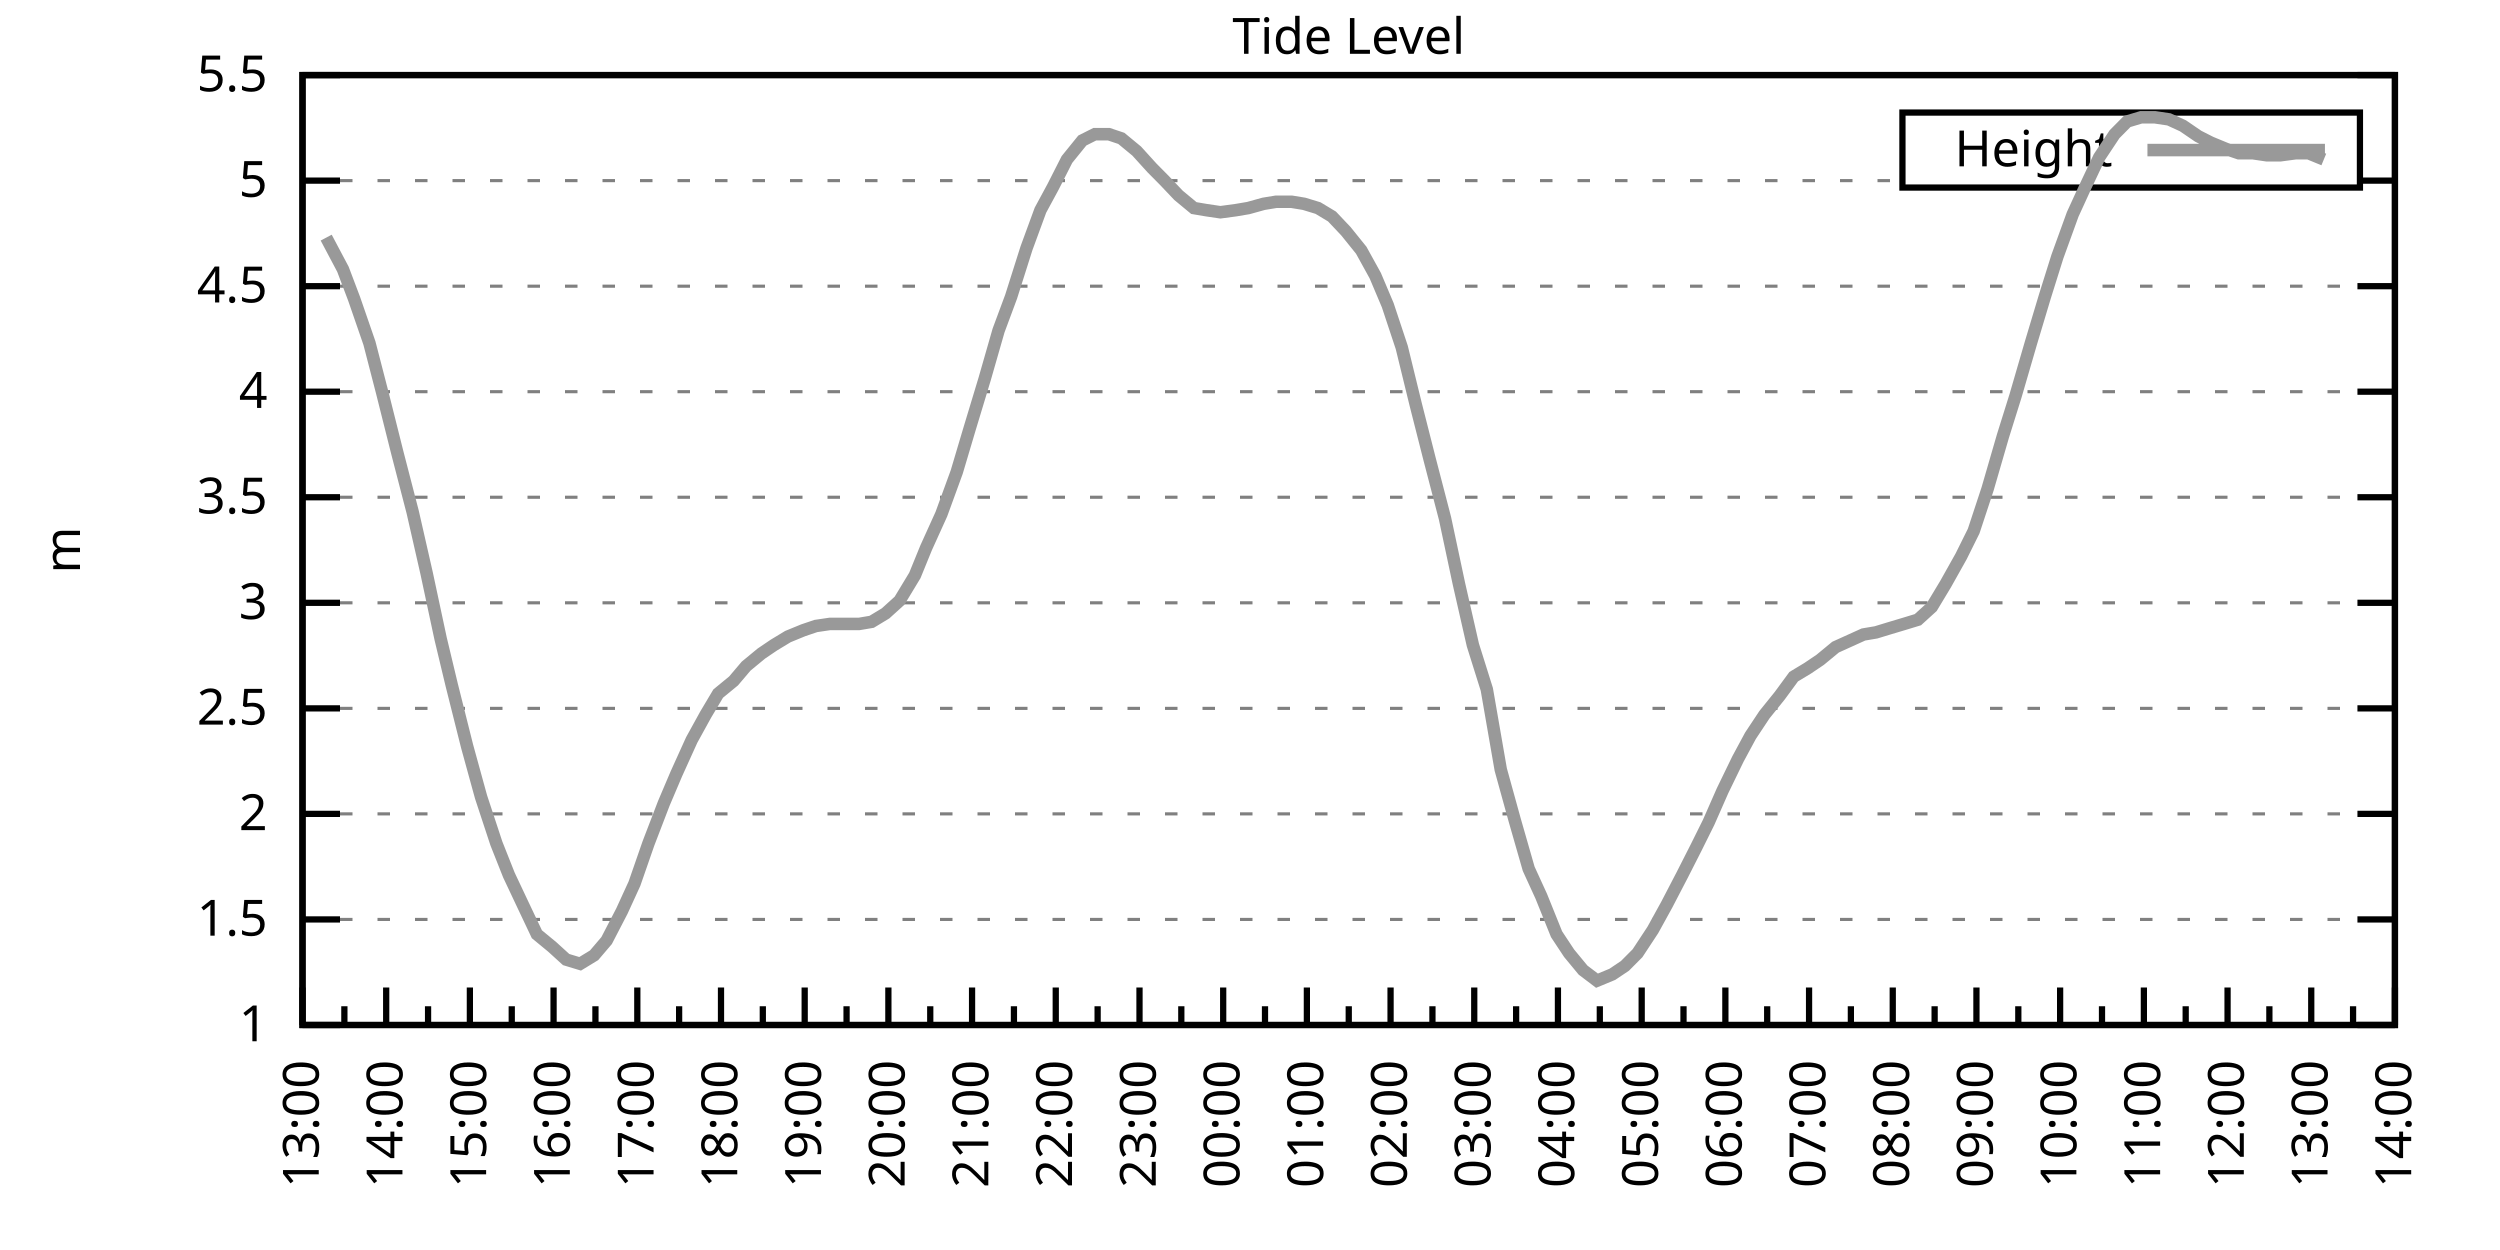
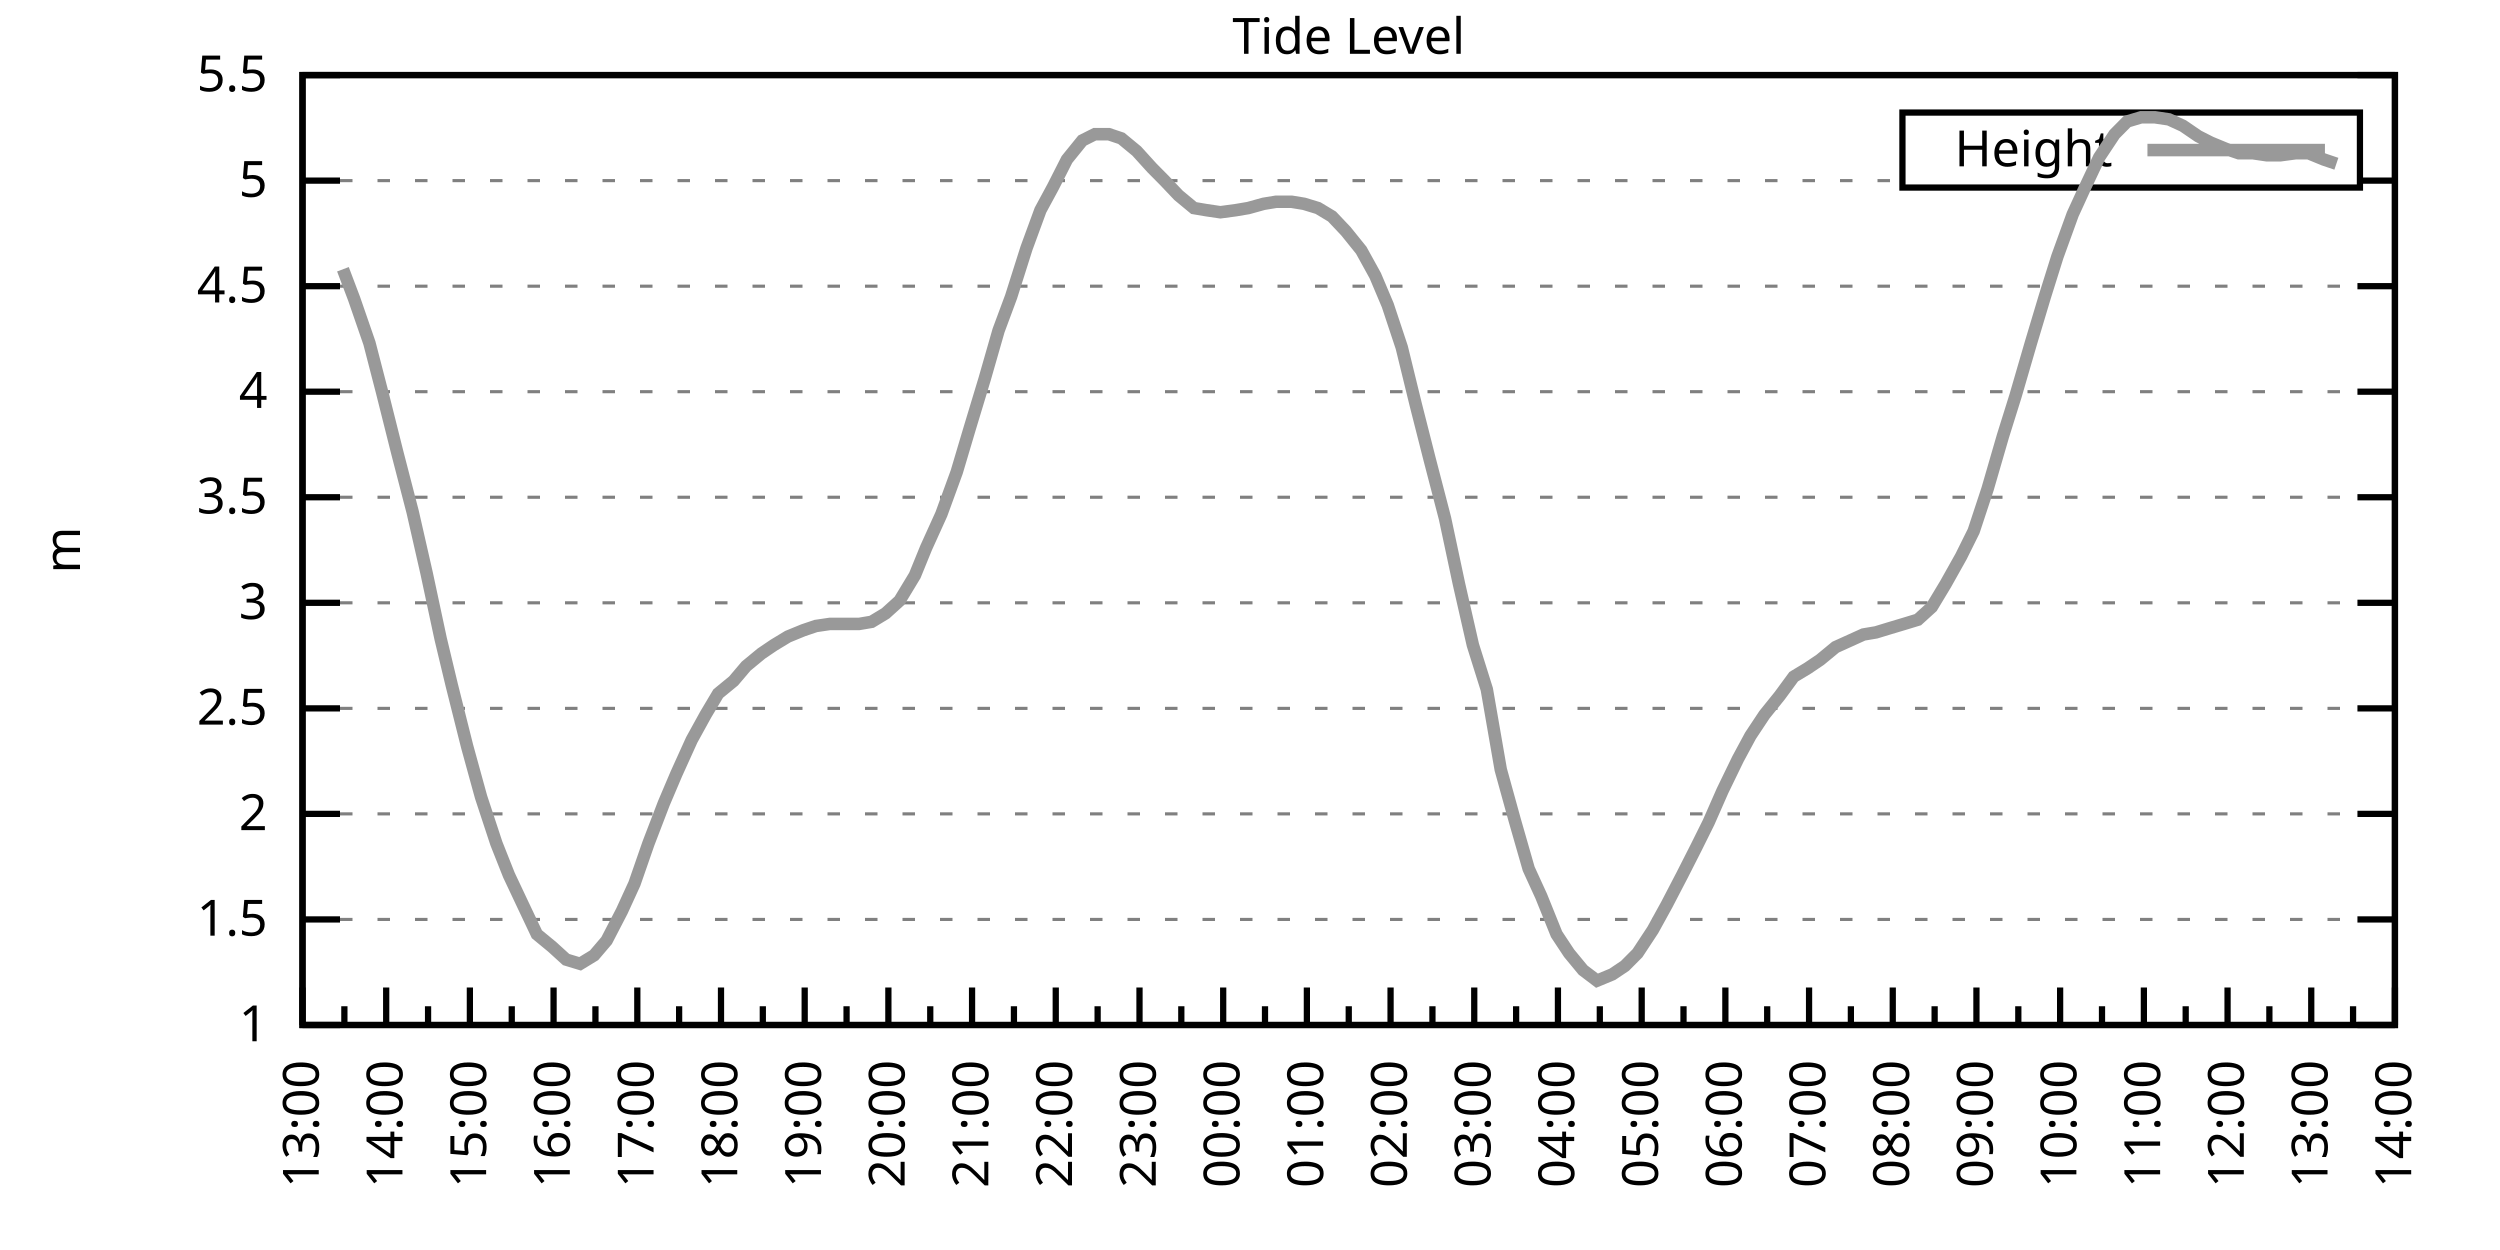
<svg xmlns="http://www.w3.org/2000/svg" xmlns:xlink="http://www.w3.org/1999/xlink" width="400" height="200" viewBox="0 0 400 200">
  <g id="gnuplot_canvas">
    <rect x="0" y="0" width="400" height="200" fill="none" />
    <defs>
      <circle id="gpDot" r="0.5" stroke-width="0.5" stroke="currentColor" />
      <path id="gpPt0" stroke-width="0.333" stroke="currentColor" d="M-1,0 h2 M0,-1 v2" />
      <path id="gpPt1" stroke-width="0.333" stroke="currentColor" d="M-1,-1 L1,1 M1,-1 L-1,1" />
      <path id="gpPt2" stroke-width="0.333" stroke="currentColor" d="M-1,0 L1,0 M0,-1 L0,1 M-1,-1 L1,1 M-1,1 L1,-1" />
      <rect id="gpPt3" stroke-width="0.333" stroke="currentColor" x="-1" y="-1" width="2" height="2" />
      <rect id="gpPt4" stroke-width="0.333" stroke="currentColor" fill="currentColor" x="-1" y="-1" width="2" height="2" />
      <circle id="gpPt5" stroke-width="0.333" stroke="currentColor" cx="0" cy="0" r="1" />
      <use xlink:href="#gpPt5" id="gpPt6" fill="currentColor" stroke="none" />
      <path id="gpPt7" stroke-width="0.333" stroke="currentColor" d="M0,-1.33 L-1.33,0.67 L1.33,0.67 z" />
      <use xlink:href="#gpPt7" id="gpPt8" fill="currentColor" stroke="none" />
      <use xlink:href="#gpPt7" id="gpPt9" stroke="currentColor" transform="rotate(180)" />
      <use xlink:href="#gpPt9" id="gpPt10" fill="currentColor" stroke="none" />
      <use xlink:href="#gpPt3" id="gpPt11" stroke="currentColor" transform="rotate(45)" />
      <use xlink:href="#gpPt11" id="gpPt12" fill="currentColor" stroke="none" />
      <path id="gpPt13" stroke-width="0.333" stroke="currentColor" d="M0,1.330 L1.265,0.411 L0.782,-1.067 L-0.782,-1.076 L-1.265,0.411 z" />
      <use xlink:href="#gpPt13" id="gpPt14" fill="currentColor" stroke="none" />
      <filter id="textbox" filterUnits="objectBoundingBox" x="0" y="0" height="1" width="1">
        <feFlood flood-color="white" flood-opacity="1" result="bgnd" />
        <feComposite in="SourceGraphic" in2="bgnd" operator="atop" />
      </filter>
      <filter id="greybox" filterUnits="objectBoundingBox" x="0" y="0" height="1" width="1">
        <feFlood flood-color="lightgrey" flood-opacity="1" result="grey" />
        <feComposite in="SourceGraphic" in2="grey" operator="atop" />
      </filter>
    </defs>
    <g fill="none" color="white" stroke="currentColor" stroke-width="1.00" stroke-linecap="butt" stroke-linejoin="miter">
</g>
    <g fill="none" color="black" stroke="currentColor" stroke-width="1.00" stroke-linecap="butt" stroke-linejoin="miter">
      <g stroke="none" shape-rendering="crispEdges">
        <polygon fill="rgb(255, 255, 255)" points="48.40,164.00 383.18,164.00 383.18,12.02 48.40,12.02 " />
      </g>
    </g>
    <g fill="none" color="black" stroke="currentColor" stroke-width="1.00" stroke-linecap="butt" stroke-linejoin="miter">
</g>
    <g fill="none" color="black" stroke="black" stroke-width="0.50" stroke-linecap="butt" stroke-linejoin="miter">
</g>
    <g fill="none" color="gray" stroke="currentColor" stroke-width="0.50" stroke-linecap="butt" stroke-linejoin="miter">
      <path stroke="gray" stroke-dasharray="2,4" class="gridline" d="M48.40,164.00 L383.19,164.00  " />
    </g>
    <g fill="none" color="gray" stroke="gray" stroke-width="1.00" stroke-linecap="butt" stroke-linejoin="miter">
</g>
    <g fill="none" color="black" stroke="currentColor" stroke-width="1.00" stroke-linecap="butt" stroke-linejoin="miter">
      <path stroke="black" d="M48.40,164.00 L54.40,164.00 M383.19,164.00 L377.19,164.00  " />
      <g transform="translate(42.80,166.60)" stroke="none" fill="black" font-family="Sans" font-size="8.00" text-anchor="end">
        <text>
          <tspan font-family="Sans"> 1</tspan>
        </text>
      </g>
    </g>
    <g fill="none" color="black" stroke="currentColor" stroke-width="1.00" stroke-linecap="butt" stroke-linejoin="miter">
</g>
    <g fill="none" color="black" stroke="black" stroke-width="0.50" stroke-linecap="butt" stroke-linejoin="miter">
</g>
    <g fill="none" color="gray" stroke="currentColor" stroke-width="0.50" stroke-linecap="butt" stroke-linejoin="miter">
      <path stroke="gray" stroke-dasharray="2,4" class="gridline" d="M48.40,147.11 L383.19,147.11  " />
    </g>
    <g fill="none" color="gray" stroke="gray" stroke-width="1.00" stroke-linecap="butt" stroke-linejoin="miter">
</g>
    <g fill="none" color="black" stroke="currentColor" stroke-width="1.00" stroke-linecap="butt" stroke-linejoin="miter">
      <path stroke="black" d="M48.40,147.11 L54.40,147.11 M383.19,147.11 L377.19,147.11  " />
      <g transform="translate(42.80,149.71)" stroke="none" fill="black" font-family="Sans" font-size="8.00" text-anchor="end">
        <text>
          <tspan font-family="Sans"> 1.5</tspan>
        </text>
      </g>
    </g>
    <g fill="none" color="black" stroke="currentColor" stroke-width="1.00" stroke-linecap="butt" stroke-linejoin="miter">
</g>
    <g fill="none" color="black" stroke="black" stroke-width="0.50" stroke-linecap="butt" stroke-linejoin="miter">
</g>
    <g fill="none" color="gray" stroke="currentColor" stroke-width="0.50" stroke-linecap="butt" stroke-linejoin="miter">
      <path stroke="gray" stroke-dasharray="2,4" class="gridline" d="M48.40,130.22 L383.19,130.22  " />
    </g>
    <g fill="none" color="gray" stroke="gray" stroke-width="1.00" stroke-linecap="butt" stroke-linejoin="miter">
</g>
    <g fill="none" color="black" stroke="currentColor" stroke-width="1.00" stroke-linecap="butt" stroke-linejoin="miter">
      <path stroke="black" d="M48.40,130.22 L54.40,130.22 M383.19,130.22 L377.19,130.22  " />
      <g transform="translate(42.80,132.82)" stroke="none" fill="black" font-family="Sans" font-size="8.00" text-anchor="end">
        <text>
          <tspan font-family="Sans"> 2</tspan>
        </text>
      </g>
    </g>
    <g fill="none" color="black" stroke="currentColor" stroke-width="1.00" stroke-linecap="butt" stroke-linejoin="miter">
</g>
    <g fill="none" color="black" stroke="black" stroke-width="0.50" stroke-linecap="butt" stroke-linejoin="miter">
</g>
    <g fill="none" color="gray" stroke="currentColor" stroke-width="0.50" stroke-linecap="butt" stroke-linejoin="miter">
      <path stroke="gray" stroke-dasharray="2,4" class="gridline" d="M48.40,113.34 L383.19,113.34  " />
    </g>
    <g fill="none" color="gray" stroke="gray" stroke-width="1.00" stroke-linecap="butt" stroke-linejoin="miter">
</g>
    <g fill="none" color="black" stroke="currentColor" stroke-width="1.00" stroke-linecap="butt" stroke-linejoin="miter">
      <path stroke="black" d="M48.40,113.34 L54.40,113.34 M383.19,113.34 L377.19,113.34  " />
      <g transform="translate(42.80,115.94)" stroke="none" fill="black" font-family="Sans" font-size="8.00" text-anchor="end">
        <text>
          <tspan font-family="Sans"> 2.5</tspan>
        </text>
      </g>
    </g>
    <g fill="none" color="black" stroke="currentColor" stroke-width="1.00" stroke-linecap="butt" stroke-linejoin="miter">
</g>
    <g fill="none" color="black" stroke="black" stroke-width="0.50" stroke-linecap="butt" stroke-linejoin="miter">
</g>
    <g fill="none" color="gray" stroke="currentColor" stroke-width="0.50" stroke-linecap="butt" stroke-linejoin="miter">
      <path stroke="gray" stroke-dasharray="2,4" class="gridline" d="M48.40,96.45 L383.19,96.45  " />
    </g>
    <g fill="none" color="gray" stroke="gray" stroke-width="1.00" stroke-linecap="butt" stroke-linejoin="miter">
</g>
    <g fill="none" color="black" stroke="currentColor" stroke-width="1.00" stroke-linecap="butt" stroke-linejoin="miter">
      <path stroke="black" d="M48.40,96.45 L54.40,96.45 M383.19,96.45 L377.19,96.45  " />
      <g transform="translate(42.80,99.05)" stroke="none" fill="black" font-family="Sans" font-size="8.00" text-anchor="end">
        <text>
          <tspan font-family="Sans"> 3</tspan>
        </text>
      </g>
    </g>
    <g fill="none" color="black" stroke="currentColor" stroke-width="1.00" stroke-linecap="butt" stroke-linejoin="miter">
</g>
    <g fill="none" color="black" stroke="black" stroke-width="0.50" stroke-linecap="butt" stroke-linejoin="miter">
</g>
    <g fill="none" color="gray" stroke="currentColor" stroke-width="0.50" stroke-linecap="butt" stroke-linejoin="miter">
      <path stroke="gray" stroke-dasharray="2,4" class="gridline" d="M48.40,79.56 L383.19,79.56  " />
    </g>
    <g fill="none" color="gray" stroke="gray" stroke-width="1.00" stroke-linecap="butt" stroke-linejoin="miter">
</g>
    <g fill="none" color="black" stroke="currentColor" stroke-width="1.00" stroke-linecap="butt" stroke-linejoin="miter">
      <path stroke="black" d="M48.40,79.56 L54.40,79.56 M383.19,79.56 L377.19,79.56  " />
      <g transform="translate(42.80,82.16)" stroke="none" fill="black" font-family="Sans" font-size="8.00" text-anchor="end">
        <text>
          <tspan font-family="Sans"> 3.5</tspan>
        </text>
      </g>
    </g>
    <g fill="none" color="black" stroke="currentColor" stroke-width="1.00" stroke-linecap="butt" stroke-linejoin="miter">
</g>
    <g fill="none" color="black" stroke="black" stroke-width="0.50" stroke-linecap="butt" stroke-linejoin="miter">
</g>
    <g fill="none" color="gray" stroke="currentColor" stroke-width="0.50" stroke-linecap="butt" stroke-linejoin="miter">
      <path stroke="gray" stroke-dasharray="2,4" class="gridline" d="M48.40,62.67 L383.19,62.67  " />
    </g>
    <g fill="none" color="gray" stroke="gray" stroke-width="1.00" stroke-linecap="butt" stroke-linejoin="miter">
</g>
    <g fill="none" color="black" stroke="currentColor" stroke-width="1.00" stroke-linecap="butt" stroke-linejoin="miter">
      <path stroke="black" d="M48.40,62.67 L54.40,62.67 M383.19,62.67 L377.19,62.67  " />
      <g transform="translate(42.80,65.27)" stroke="none" fill="black" font-family="Sans" font-size="8.00" text-anchor="end">
        <text>
          <tspan font-family="Sans"> 4</tspan>
        </text>
      </g>
    </g>
    <g fill="none" color="black" stroke="currentColor" stroke-width="1.00" stroke-linecap="butt" stroke-linejoin="miter">
</g>
    <g fill="none" color="black" stroke="black" stroke-width="0.50" stroke-linecap="butt" stroke-linejoin="miter">
</g>
    <g fill="none" color="gray" stroke="currentColor" stroke-width="0.50" stroke-linecap="butt" stroke-linejoin="miter">
      <path stroke="gray" stroke-dasharray="2,4" class="gridline" d="M48.40,45.79 L383.19,45.79  " />
    </g>
    <g fill="none" color="gray" stroke="gray" stroke-width="1.00" stroke-linecap="butt" stroke-linejoin="miter">
</g>
    <g fill="none" color="black" stroke="currentColor" stroke-width="1.00" stroke-linecap="butt" stroke-linejoin="miter">
      <path stroke="black" d="M48.40,45.79 L54.40,45.79 M383.19,45.79 L377.19,45.79  " />
      <g transform="translate(42.80,48.39)" stroke="none" fill="black" font-family="Sans" font-size="8.00" text-anchor="end">
        <text>
          <tspan font-family="Sans"> 4.5</tspan>
        </text>
      </g>
    </g>
    <g fill="none" color="black" stroke="currentColor" stroke-width="1.00" stroke-linecap="butt" stroke-linejoin="miter">
</g>
    <g fill="none" color="black" stroke="black" stroke-width="0.50" stroke-linecap="butt" stroke-linejoin="miter">
</g>
    <g fill="none" color="gray" stroke="currentColor" stroke-width="0.50" stroke-linecap="butt" stroke-linejoin="miter">
      <path stroke="gray" stroke-dasharray="2,4" class="gridline" d="M48.40,28.90 L304.39,28.90 M377.59,28.90 L383.19,28.90  " />
    </g>
    <g fill="none" color="gray" stroke="gray" stroke-width="1.00" stroke-linecap="butt" stroke-linejoin="miter">
</g>
    <g fill="none" color="black" stroke="currentColor" stroke-width="1.00" stroke-linecap="butt" stroke-linejoin="miter">
      <path stroke="black" d="M48.40,28.90 L54.40,28.90 M383.19,28.90 L377.19,28.90  " />
      <g transform="translate(42.80,31.50)" stroke="none" fill="black" font-family="Sans" font-size="8.00" text-anchor="end">
        <text>
          <tspan font-family="Sans"> 5</tspan>
        </text>
      </g>
    </g>
    <g fill="none" color="black" stroke="currentColor" stroke-width="1.00" stroke-linecap="butt" stroke-linejoin="miter">
</g>
    <g fill="none" color="black" stroke="black" stroke-width="0.50" stroke-linecap="butt" stroke-linejoin="miter">
</g>
    <g fill="none" color="gray" stroke="currentColor" stroke-width="0.50" stroke-linecap="butt" stroke-linejoin="miter">
      <path stroke="gray" stroke-dasharray="2,4" class="gridline" d="M48.40,12.01 L383.19,12.01  " />
    </g>
    <g fill="none" color="gray" stroke="gray" stroke-width="1.00" stroke-linecap="butt" stroke-linejoin="miter">
</g>
    <g fill="none" color="black" stroke="currentColor" stroke-width="1.00" stroke-linecap="butt" stroke-linejoin="miter">
      <path stroke="black" d="M48.40,12.01 L54.40,12.01 M383.19,12.01 L377.19,12.01  " />
      <g transform="translate(42.80,14.61)" stroke="none" fill="black" font-family="Sans" font-size="8.00" text-anchor="end">
        <text>
          <tspan font-family="Sans"> 5.5</tspan>
        </text>
      </g>
    </g>
    <g fill="none" color="black" stroke="currentColor" stroke-width="1.00" stroke-linecap="butt" stroke-linejoin="miter">
      <path stroke="black" d="M48.40,164.00 L48.40,158.00  " />
      <g transform="translate(51.00,169.60) rotate(270)" stroke="none" fill="black" font-family="Sans" font-size="8.00" text-anchor="end">
        <text>
          <tspan font-family="Sans">13:00</tspan>
        </text>
      </g>
    </g>
    <g fill="none" color="black" stroke="currentColor" stroke-width="1.00" stroke-linecap="butt" stroke-linejoin="miter">
      <path stroke="black" d="M55.10,164.00 L55.10,161.00 M61.79,164.00 L61.79,158.00  " />
      <g transform="translate(64.39,169.60) rotate(270)" stroke="none" fill="black" font-family="Sans" font-size="8.00" text-anchor="end">
        <text>
          <tspan font-family="Sans">14:00</tspan>
        </text>
      </g>
    </g>
    <g fill="none" color="black" stroke="currentColor" stroke-width="1.00" stroke-linecap="butt" stroke-linejoin="miter">
      <path stroke="black" d="M68.49,164.00 L68.49,161.00 M75.18,164.00 L75.18,158.00  " />
      <g transform="translate(77.78,169.60) rotate(270)" stroke="none" fill="black" font-family="Sans" font-size="8.00" text-anchor="end">
        <text>
          <tspan font-family="Sans">15:00</tspan>
        </text>
      </g>
    </g>
    <g fill="none" color="black" stroke="currentColor" stroke-width="1.00" stroke-linecap="butt" stroke-linejoin="miter">
      <path stroke="black" d="M81.88,164.00 L81.88,161.00 M88.57,164.00 L88.57,158.00  " />
      <g transform="translate(91.17,169.60) rotate(270)" stroke="none" fill="black" font-family="Sans" font-size="8.00" text-anchor="end">
        <text>
          <tspan font-family="Sans">16:00</tspan>
        </text>
      </g>
    </g>
    <g fill="none" color="black" stroke="currentColor" stroke-width="1.00" stroke-linecap="butt" stroke-linejoin="miter">
      <path stroke="black" d="M95.27,164.00 L95.27,161.00 M101.97,164.00 L101.97,158.00  " />
      <g transform="translate(104.57,169.60) rotate(270)" stroke="none" fill="black" font-family="Sans" font-size="8.00" text-anchor="end">
        <text>
          <tspan font-family="Sans">17:00</tspan>
        </text>
      </g>
    </g>
    <g fill="none" color="black" stroke="currentColor" stroke-width="1.00" stroke-linecap="butt" stroke-linejoin="miter">
      <path stroke="black" d="M108.66,164.00 L108.66,161.00 M115.36,164.00 L115.36,158.00  " />
      <g transform="translate(117.96,169.60) rotate(270)" stroke="none" fill="black" font-family="Sans" font-size="8.00" text-anchor="end">
        <text>
          <tspan font-family="Sans">18:00</tspan>
        </text>
      </g>
    </g>
    <g fill="none" color="black" stroke="currentColor" stroke-width="1.00" stroke-linecap="butt" stroke-linejoin="miter">
      <path stroke="black" d="M122.05,164.00 L122.05,161.00 M128.75,164.00 L128.75,158.00  " />
      <g transform="translate(131.35,169.60) rotate(270)" stroke="none" fill="black" font-family="Sans" font-size="8.00" text-anchor="end">
        <text>
          <tspan font-family="Sans">19:00</tspan>
        </text>
      </g>
    </g>
    <g fill="none" color="black" stroke="currentColor" stroke-width="1.00" stroke-linecap="butt" stroke-linejoin="miter">
      <path stroke="black" d="M135.45,164.00 L135.45,161.00 M142.14,164.00 L142.14,158.00  " />
      <g transform="translate(144.74,169.60) rotate(270)" stroke="none" fill="black" font-family="Sans" font-size="8.00" text-anchor="end">
        <text>
          <tspan font-family="Sans">20:00</tspan>
        </text>
      </g>
    </g>
    <g fill="none" color="black" stroke="currentColor" stroke-width="1.00" stroke-linecap="butt" stroke-linejoin="miter">
      <path stroke="black" d="M148.84,164.00 L148.84,161.00 M155.53,164.00 L155.53,158.00  " />
      <g transform="translate(158.13,169.60) rotate(270)" stroke="none" fill="black" font-family="Sans" font-size="8.00" text-anchor="end">
        <text>
          <tspan font-family="Sans">21:00</tspan>
        </text>
      </g>
    </g>
    <g fill="none" color="black" stroke="currentColor" stroke-width="1.00" stroke-linecap="butt" stroke-linejoin="miter">
      <path stroke="black" d="M162.23,164.00 L162.23,161.00 M168.92,164.00 L168.92,158.00  " />
      <g transform="translate(171.52,169.60) rotate(270)" stroke="none" fill="black" font-family="Sans" font-size="8.00" text-anchor="end">
        <text>
          <tspan font-family="Sans">22:00</tspan>
        </text>
      </g>
    </g>
    <g fill="none" color="black" stroke="currentColor" stroke-width="1.00" stroke-linecap="butt" stroke-linejoin="miter">
      <path stroke="black" d="M175.62,164.00 L175.62,161.00 M182.32,164.00 L182.32,158.00  " />
      <g transform="translate(184.92,169.60) rotate(270)" stroke="none" fill="black" font-family="Sans" font-size="8.00" text-anchor="end">
        <text>
          <tspan font-family="Sans">23:00</tspan>
        </text>
      </g>
    </g>
    <g fill="none" color="black" stroke="currentColor" stroke-width="1.00" stroke-linecap="butt" stroke-linejoin="miter">
      <path stroke="black" d="M189.01,164.00 L189.01,161.00 M195.71,164.00 L195.71,158.00  " />
      <g transform="translate(198.31,169.60) rotate(270)" stroke="none" fill="black" font-family="Sans" font-size="8.00" text-anchor="end">
        <text>
          <tspan font-family="Sans">00:00</tspan>
        </text>
      </g>
    </g>
    <g fill="none" color="black" stroke="currentColor" stroke-width="1.00" stroke-linecap="butt" stroke-linejoin="miter">
      <path stroke="black" d="M202.40,164.00 L202.40,161.00 M209.10,164.00 L209.10,158.00  " />
      <g transform="translate(211.70,169.60) rotate(270)" stroke="none" fill="black" font-family="Sans" font-size="8.00" text-anchor="end">
        <text>
          <tspan font-family="Sans">01:00</tspan>
        </text>
      </g>
    </g>
    <g fill="none" color="black" stroke="currentColor" stroke-width="1.00" stroke-linecap="butt" stroke-linejoin="miter">
      <path stroke="black" d="M215.80,164.00 L215.80,161.00 M222.49,164.00 L222.49,158.00  " />
      <g transform="translate(225.09,169.60) rotate(270)" stroke="none" fill="black" font-family="Sans" font-size="8.00" text-anchor="end">
        <text>
          <tspan font-family="Sans">02:00</tspan>
        </text>
      </g>
    </g>
    <g fill="none" color="black" stroke="currentColor" stroke-width="1.00" stroke-linecap="butt" stroke-linejoin="miter">
      <path stroke="black" d="M229.19,164.00 L229.19,161.00 M235.88,164.00 L235.88,158.00  " />
      <g transform="translate(238.48,169.60) rotate(270)" stroke="none" fill="black" font-family="Sans" font-size="8.00" text-anchor="end">
        <text>
          <tspan font-family="Sans">03:00</tspan>
        </text>
      </g>
    </g>
    <g fill="none" color="black" stroke="currentColor" stroke-width="1.00" stroke-linecap="butt" stroke-linejoin="miter">
      <path stroke="black" d="M242.58,164.00 L242.58,161.00 M249.27,164.00 L249.27,158.00  " />
      <g transform="translate(251.87,169.60) rotate(270)" stroke="none" fill="black" font-family="Sans" font-size="8.00" text-anchor="end">
        <text>
          <tspan font-family="Sans">04:00</tspan>
        </text>
      </g>
    </g>
    <g fill="none" color="black" stroke="currentColor" stroke-width="1.00" stroke-linecap="butt" stroke-linejoin="miter">
      <path stroke="black" d="M255.97,164.00 L255.97,161.00 M262.67,164.00 L262.67,158.00  " />
      <g transform="translate(265.27,169.60) rotate(270)" stroke="none" fill="black" font-family="Sans" font-size="8.00" text-anchor="end">
        <text>
          <tspan font-family="Sans">05:00</tspan>
        </text>
      </g>
    </g>
    <g fill="none" color="black" stroke="currentColor" stroke-width="1.00" stroke-linecap="butt" stroke-linejoin="miter">
      <path stroke="black" d="M269.36,164.00 L269.36,161.00 M276.06,164.00 L276.06,158.00  " />
      <g transform="translate(278.66,169.60) rotate(270)" stroke="none" fill="black" font-family="Sans" font-size="8.00" text-anchor="end">
        <text>
          <tspan font-family="Sans">06:00</tspan>
        </text>
      </g>
    </g>
    <g fill="none" color="black" stroke="currentColor" stroke-width="1.00" stroke-linecap="butt" stroke-linejoin="miter">
      <path stroke="black" d="M282.75,164.00 L282.75,161.00 M289.45,164.00 L289.45,158.00  " />
      <g transform="translate(292.05,169.60) rotate(270)" stroke="none" fill="black" font-family="Sans" font-size="8.00" text-anchor="end">
        <text>
          <tspan font-family="Sans">07:00</tspan>
        </text>
      </g>
    </g>
    <g fill="none" color="black" stroke="currentColor" stroke-width="1.00" stroke-linecap="butt" stroke-linejoin="miter">
      <path stroke="black" d="M296.14,164.00 L296.14,161.00 M302.84,164.00 L302.84,158.00  " />
      <g transform="translate(305.44,169.60) rotate(270)" stroke="none" fill="black" font-family="Sans" font-size="8.00" text-anchor="end">
        <text>
          <tspan font-family="Sans">08:00</tspan>
        </text>
      </g>
    </g>
    <g fill="none" color="black" stroke="currentColor" stroke-width="1.00" stroke-linecap="butt" stroke-linejoin="miter">
      <path stroke="black" d="M309.54,164.00 L309.54,161.00 M316.23,164.00 L316.23,158.00  " />
      <g transform="translate(318.83,169.60) rotate(270)" stroke="none" fill="black" font-family="Sans" font-size="8.00" text-anchor="end">
        <text>
          <tspan font-family="Sans">09:00</tspan>
        </text>
      </g>
    </g>
    <g fill="none" color="black" stroke="currentColor" stroke-width="1.00" stroke-linecap="butt" stroke-linejoin="miter">
      <path stroke="black" d="M322.93,164.00 L322.93,161.00 M329.62,164.00 L329.62,158.00  " />
      <g transform="translate(332.22,169.60) rotate(270)" stroke="none" fill="black" font-family="Sans" font-size="8.00" text-anchor="end">
        <text>
          <tspan font-family="Sans">10:00</tspan>
        </text>
      </g>
    </g>
    <g fill="none" color="black" stroke="currentColor" stroke-width="1.00" stroke-linecap="butt" stroke-linejoin="miter">
      <path stroke="black" d="M336.32,164.00 L336.32,161.00 M343.02,164.00 L343.02,158.00  " />
      <g transform="translate(345.62,169.60) rotate(270)" stroke="none" fill="black" font-family="Sans" font-size="8.00" text-anchor="end">
        <text>
          <tspan font-family="Sans">11:00</tspan>
        </text>
      </g>
    </g>
    <g fill="none" color="black" stroke="currentColor" stroke-width="1.00" stroke-linecap="butt" stroke-linejoin="miter">
      <path stroke="black" d="M349.71,164.00 L349.71,161.00 M356.41,164.00 L356.41,158.00  " />
      <g transform="translate(359.01,169.60) rotate(270)" stroke="none" fill="black" font-family="Sans" font-size="8.00" text-anchor="end">
        <text>
          <tspan font-family="Sans">12:00</tspan>
        </text>
      </g>
    </g>
    <g fill="none" color="black" stroke="currentColor" stroke-width="1.00" stroke-linecap="butt" stroke-linejoin="miter">
      <path stroke="black" d="M363.10,164.00 L363.10,161.00 M369.80,164.00 L369.80,158.00  " />
      <g transform="translate(372.40,169.60) rotate(270)" stroke="none" fill="black" font-family="Sans" font-size="8.00" text-anchor="end">
        <text>
          <tspan font-family="Sans">13:00</tspan>
        </text>
      </g>
    </g>
    <g fill="none" color="black" stroke="currentColor" stroke-width="1.00" stroke-linecap="butt" stroke-linejoin="miter">
      <path stroke="black" d="M376.49,164.00 L376.49,161.00 M383.19,164.00 L383.19,158.00  " />
      <g transform="translate(385.79,169.60) rotate(270)" stroke="none" fill="black" font-family="Sans" font-size="8.00" text-anchor="end">
        <text>
          <tspan font-family="Sans">14:00</tspan>
        </text>
      </g>
    </g>
    <g fill="none" color="black" stroke="currentColor" stroke-width="1.00" stroke-linecap="butt" stroke-linejoin="miter">
</g>
    <g fill="none" color="black" stroke="currentColor" stroke-width="1.00" stroke-linecap="butt" stroke-linejoin="miter">
      <path stroke="black" d="M48.40,12.01 L48.40,164.00 L383.19,164.00 L383.19,12.01 L48.40,12.01 Z  " />
    </g>
    <g fill="none" color="black" stroke="currentColor" stroke-width="1.00" stroke-linecap="butt" stroke-linejoin="miter">
      <g transform="translate(12.80,88.01) rotate(270)" stroke="none" fill="black" font-family="Sans" font-size="8.00" text-anchor="middle">
        <text>
          <tspan font-family="Sans">m</tspan>
        </text>
      </g>
    </g>
    <g fill="none" color="black" stroke="currentColor" stroke-width="1.00" stroke-linecap="butt" stroke-linejoin="miter">
</g>
    <g fill="none" color="black" stroke="currentColor" stroke-width="1.00" stroke-linecap="butt" stroke-linejoin="miter">
      <path stroke="black" d="M304.39,30.01 L304.39,18.01 L377.59,18.01 L377.59,30.01 L304.39,30.01 Z  " />
    </g>
    <g id="Tide_level_plot_1">
      <g fill="none" color="white" stroke="black" stroke-width="2.00" stroke-linecap="butt" stroke-linejoin="miter">
</g>
      <g fill="none" color="black" stroke="currentColor" stroke-width="2.00" stroke-linecap="butt" stroke-linejoin="miter">
        <g transform="translate(337.99,26.61)" stroke="none" fill="black" font-family="Sans" font-size="8.00" text-anchor="end">
          <text>
            <tspan font-family="Sans">Height</tspan>
          </text>
        </g>
      </g>
      <g fill="none" color="black" stroke="currentColor" stroke-width="2.00" stroke-linecap="butt" stroke-linejoin="miter">
-         <path stroke="rgb(153, 153, 153)" d="M343.59,24.01 L371.99,24.01 M52.19,38.02 L54.87,43.08 L56.66,47.81 L59.11,54.90 L61.12,62.67 L63.58,72.47   L66.03,81.93 L68.26,91.72 L70.50,102.19 L72.28,109.62 L74.74,119.42 L76.97,127.52 L79.42,134.95 L81.43,140.02   L83.66,144.75 L85.90,149.48 L88.35,151.50 L90.58,153.53 L92.82,154.21 L95.05,152.85 L97.06,150.49 L99.51,145.76   L101.52,141.37 L103.75,134.95 L106.21,128.54 L108.22,123.81 L110.67,118.40 L112.90,114.35 L114.91,110.97 L117.37,108.95   L119.38,106.58 L121.83,104.56 L123.84,103.20 L126.07,101.85 L128.53,100.84 L130.54,100.16 L132.77,99.83 L135.00,99.83   L137.45,99.83 L139.46,99.49 L141.69,98.14 L143.93,96.11 L146.38,92.06 L148.17,87.67 L150.62,82.26 L153.08,75.51   L155.09,68.75 L157.54,60.65 L159.77,52.88 L161.78,47.47 L164.24,39.71 L166.47,33.63 L168.48,29.91 L170.71,25.52   L173.17,22.48 L175.17,21.47 L177.41,21.47 L179.41,22.14 L181.87,24.17 L184.32,26.87 L186.33,28.90 L188.57,31.26   L191.02,33.29 L193.03,33.63 L195.26,33.96 L197.72,33.63 L199.73,33.29 L202.18,32.61 L204.19,32.28 L206.64,32.28   L208.65,32.61 L210.88,33.29 L213.12,34.64 L215.35,37.00 L217.80,40.04 L220.04,44.10 L222.04,48.83 L224.28,55.58   L226.51,64.70 L228.74,73.48 L231.20,82.94 L233.43,93.41 L235.66,103.20 L237.89,110.30 L240.12,123.13 L242.36,131.24   L244.59,139.01 L246.60,143.40 L249.05,149.48 L251.06,152.52 L253.29,155.22 L255.52,156.91 L257.98,155.89 L259.99,154.54   L262.00,152.52 L264.45,148.80 L266.68,144.75 L269.14,140.02 L271.37,135.63 L273.38,131.58 L275.61,126.51 L278.07,121.44   L280.07,117.73 L282.31,114.35 L284.76,111.31 L286.99,108.27 L289.23,106.92 L291.23,105.57 L293.69,103.54 L295.92,102.53   L298.15,101.52 L300.16,101.18 L302.39,100.50 L304.63,99.83 L306.86,99.15 L309.09,97.12 L311.32,93.41 L313.78,89.02   L315.79,84.97 L318.02,78.21 L320.47,69.77 L322.48,63.35 L324.94,54.90 L327.17,47.47 L329.18,41.06 L331.63,34.30   L333.64,29.91 L335.87,25.18 L338.33,21.47 L340.34,19.44 L342.57,18.77 L344.80,18.77 L347.03,19.10 L349.26,20.12   L351.72,21.80 L353.73,22.82 L356.18,23.83 L358.19,24.51 L360.42,24.51 L362.66,24.84 L364.89,24.84 L367.34,24.51   L369.35,24.51 L371.81,25.52  " />
+         <path stroke="rgb(153, 153, 153)" d="M343.59,24.01 L371.99,24.01 M54.87,43.08 L56.66,47.81 L59.11,54.90 L61.12,62.67 L63.58,72.47 L66.03,81.93   L68.26,91.72 L70.50,102.19 L72.28,109.62 L74.74,119.42 L76.97,127.52 L79.42,134.95 L81.43,140.02 L83.66,144.75   L85.90,149.48 L88.35,151.50 L90.58,153.53 L92.82,154.21 L95.05,152.85 L97.06,150.49 L99.51,145.76 L101.52,141.37   L103.75,134.95 L106.21,128.54 L108.22,123.81 L110.67,118.40 L112.90,114.35 L114.91,110.97 L117.37,108.95 L119.38,106.58   L121.83,104.56 L123.84,103.20 L126.07,101.85 L128.53,100.84 L130.54,100.16 L132.77,99.83 L135.00,99.83 L137.45,99.83   L139.46,99.49 L141.69,98.14 L143.93,96.11 L146.38,92.06 L148.17,87.67 L150.62,82.26 L153.08,75.51 L155.09,68.75   L157.54,60.65 L159.77,52.88 L161.78,47.47 L164.24,39.71 L166.47,33.63 L168.48,29.91 L170.71,25.52 L173.17,22.48   L175.17,21.47 L177.41,21.47 L179.41,22.14 L181.87,24.17 L184.32,26.87 L186.33,28.90 L188.57,31.26 L191.02,33.29   L193.03,33.63 L195.26,33.96 L197.72,33.63 L199.73,33.29 L202.18,32.61 L204.19,32.28 L206.64,32.28 L208.65,32.61   L210.88,33.29 L213.12,34.64 L215.35,37.00 L217.80,40.04 L220.04,44.10 L222.04,48.83 L224.28,55.58 L226.51,64.70   L228.74,73.48 L231.20,82.94 L233.43,93.41 L235.66,103.20 L237.89,110.30 L240.12,123.13 L242.36,131.24 L244.59,139.01   L246.60,143.40 L249.05,149.48 L251.06,152.52 L253.29,155.22 L255.52,156.91 L257.98,155.89 L259.99,154.54 L262.00,152.52   L264.45,148.80 L266.68,144.75 L269.14,140.02 L271.37,135.63 L273.38,131.58 L275.61,126.51 L278.07,121.44 L280.07,117.73   L282.31,114.35 L284.76,111.31 L286.99,108.27 L289.23,106.92 L291.23,105.57 L293.69,103.54 L295.92,102.53 L298.15,101.52   L300.16,101.18 L302.39,100.50 L304.63,99.83 L306.86,99.15 L309.09,97.12 L311.32,93.41 L313.78,89.02 L315.79,84.97   L318.02,78.21 L320.47,69.77 L322.48,63.35 L324.94,54.90 L327.17,47.47 L329.18,41.06 L331.63,34.30 L333.64,29.91   L335.87,25.18 L338.33,21.47 L340.34,19.44 L342.57,18.77 L344.80,18.77 L347.03,19.10 L349.26,20.12 L351.72,21.80   L353.73,22.82 L356.18,23.83 L358.19,24.51 L360.42,24.51 L362.66,24.84 L364.89,24.84 L367.34,24.51 L369.35,24.51   L371.81,25.52 L373.82,26.20  " />
      </g>
    </g>
    <g fill="none" color="black" stroke="currentColor" stroke-width="2.00" stroke-linecap="butt" stroke-linejoin="miter">
</g>
    <g fill="none" color="black" stroke="black" stroke-width="1.00" stroke-linecap="butt" stroke-linejoin="miter">
</g>
    <g fill="none" color="black" stroke="currentColor" stroke-width="1.00" stroke-linecap="butt" stroke-linejoin="miter">
      <path stroke="black" d="M48.40,12.01 L48.40,164.00 L383.19,164.00 L383.19,12.01 L48.40,12.01 Z  " />
    </g>
    <g fill="none" color="black" stroke="currentColor" stroke-width="1.00" stroke-linecap="butt" stroke-linejoin="miter">
      <g transform="translate(215.79,8.61)" stroke="none" fill="black" font-family="Sans" font-size="8.00" text-anchor="middle">
        <text>
          <tspan font-family="Sans">Tide Level</tspan>
        </text>
      </g>
    </g>
    <g fill="none" color="black" stroke="currentColor" stroke-width="1.00" stroke-linecap="butt" stroke-linejoin="miter">
</g>
  </g>
</svg>
